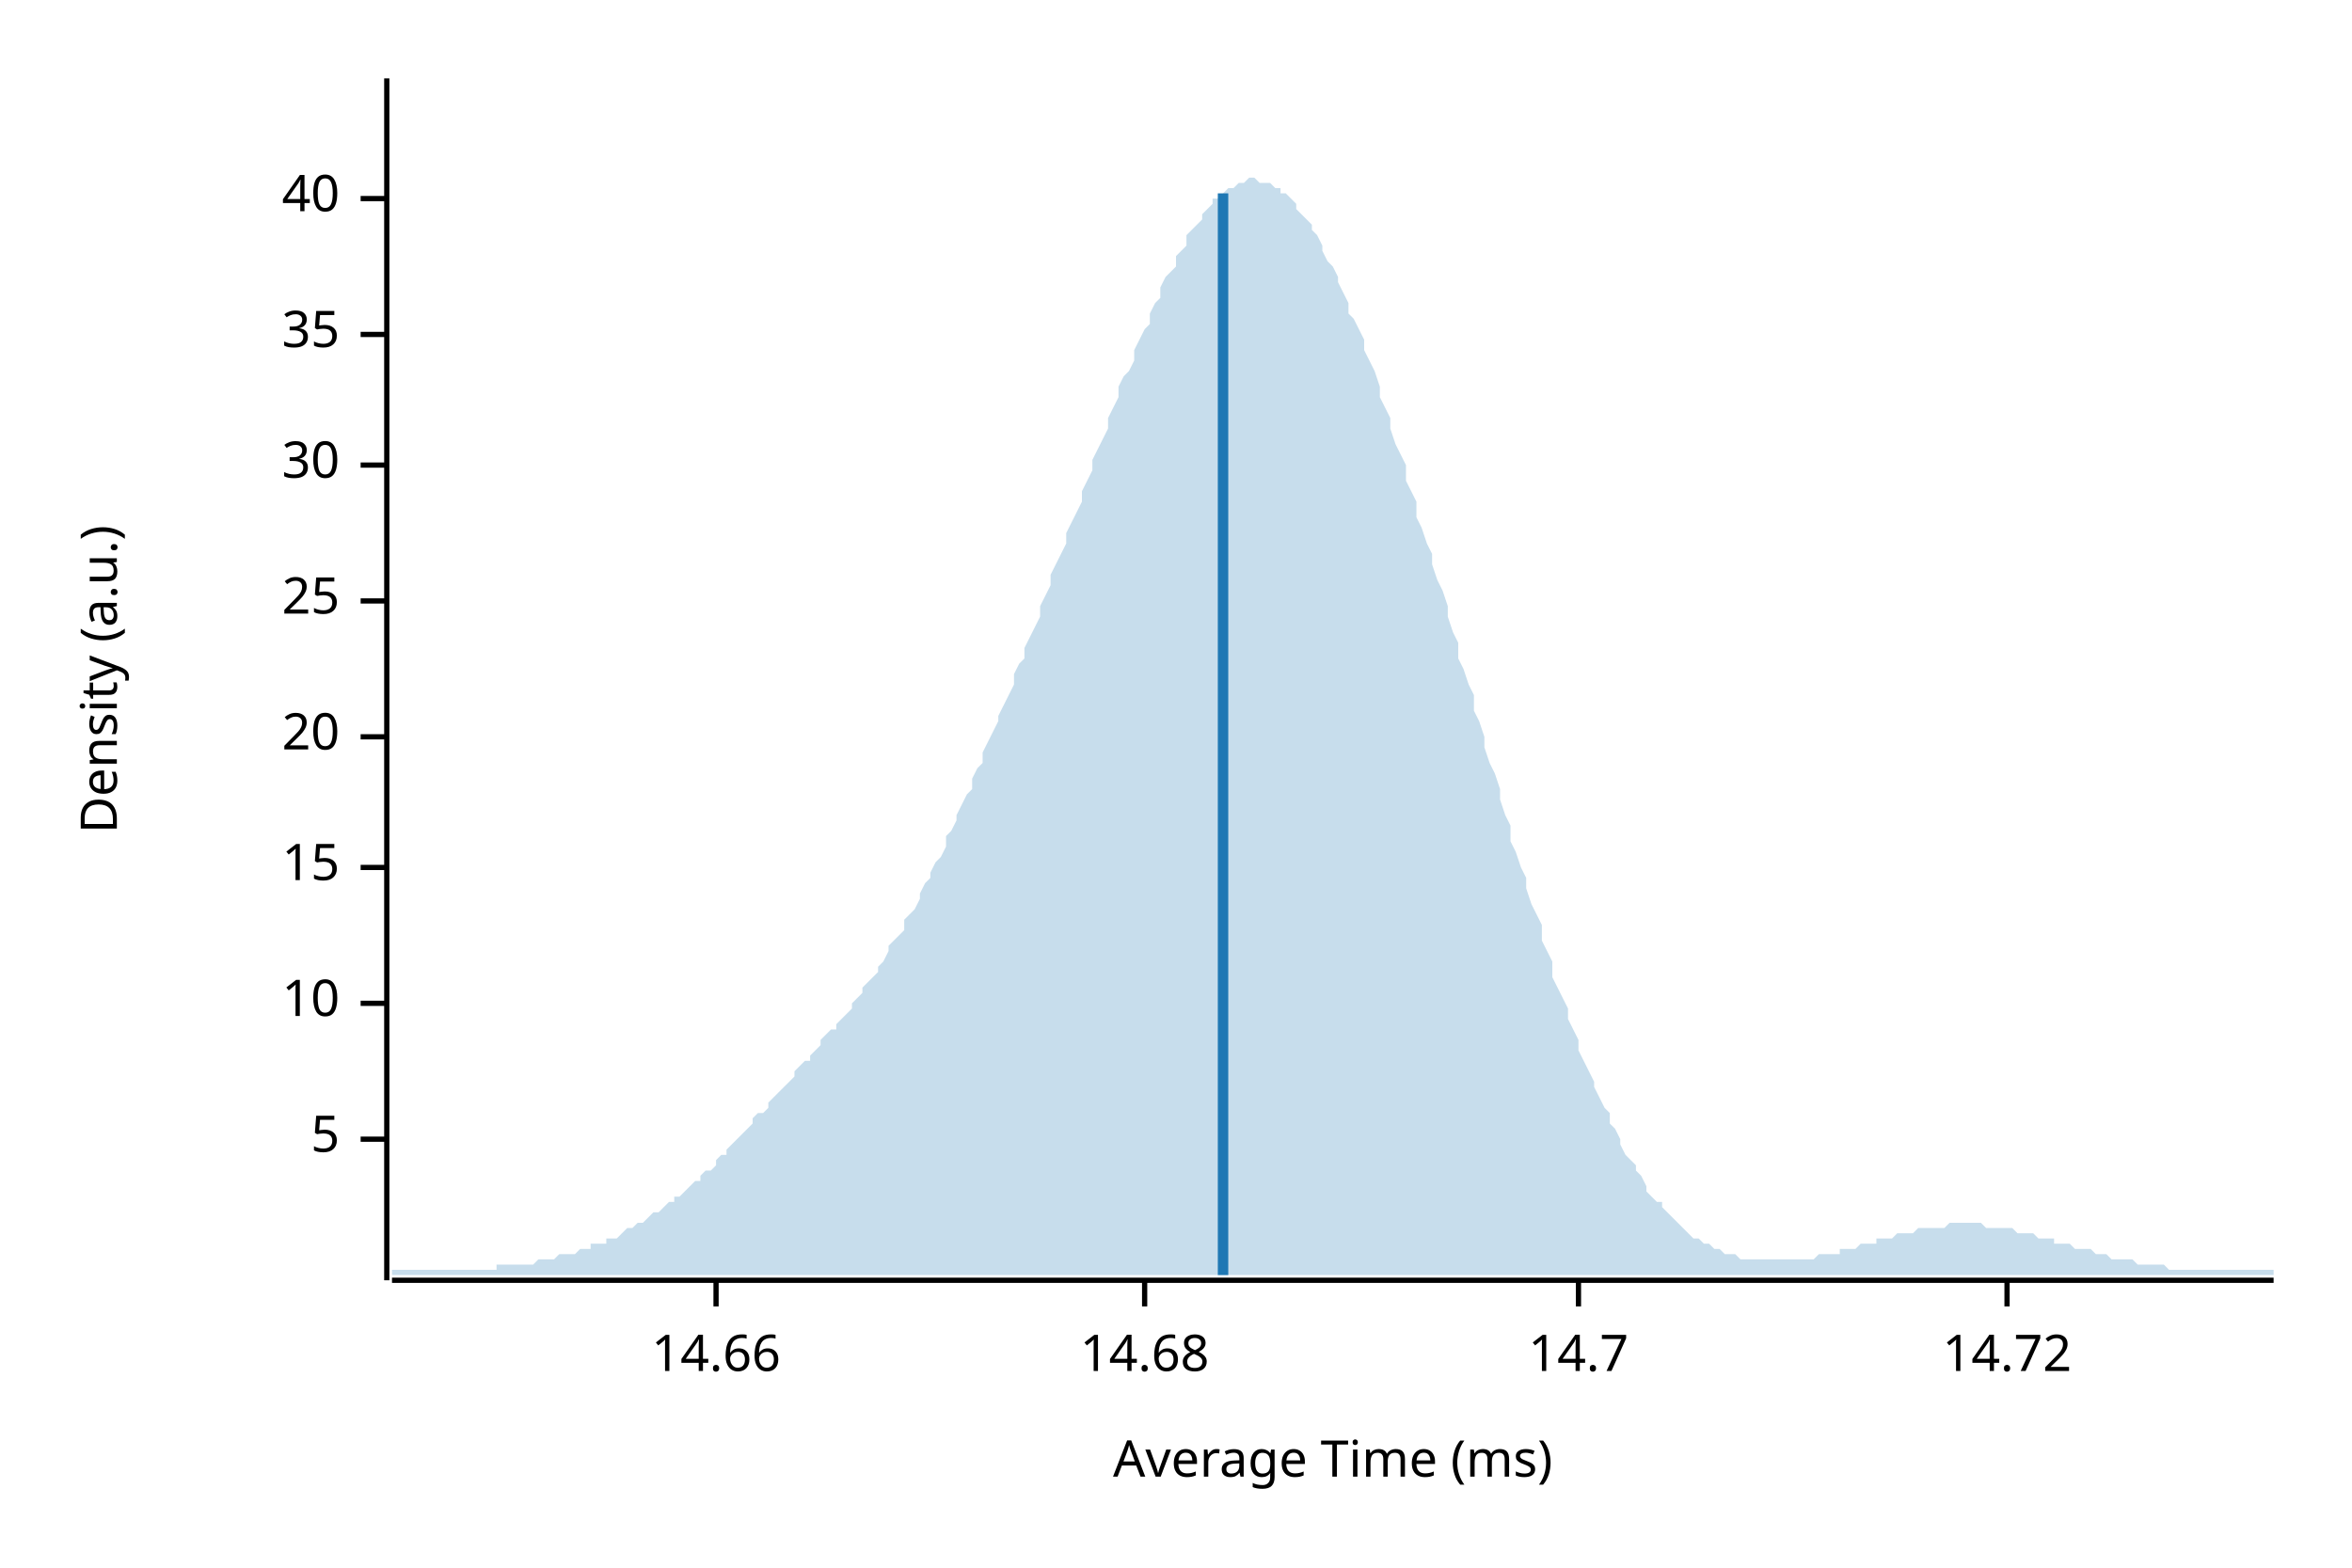
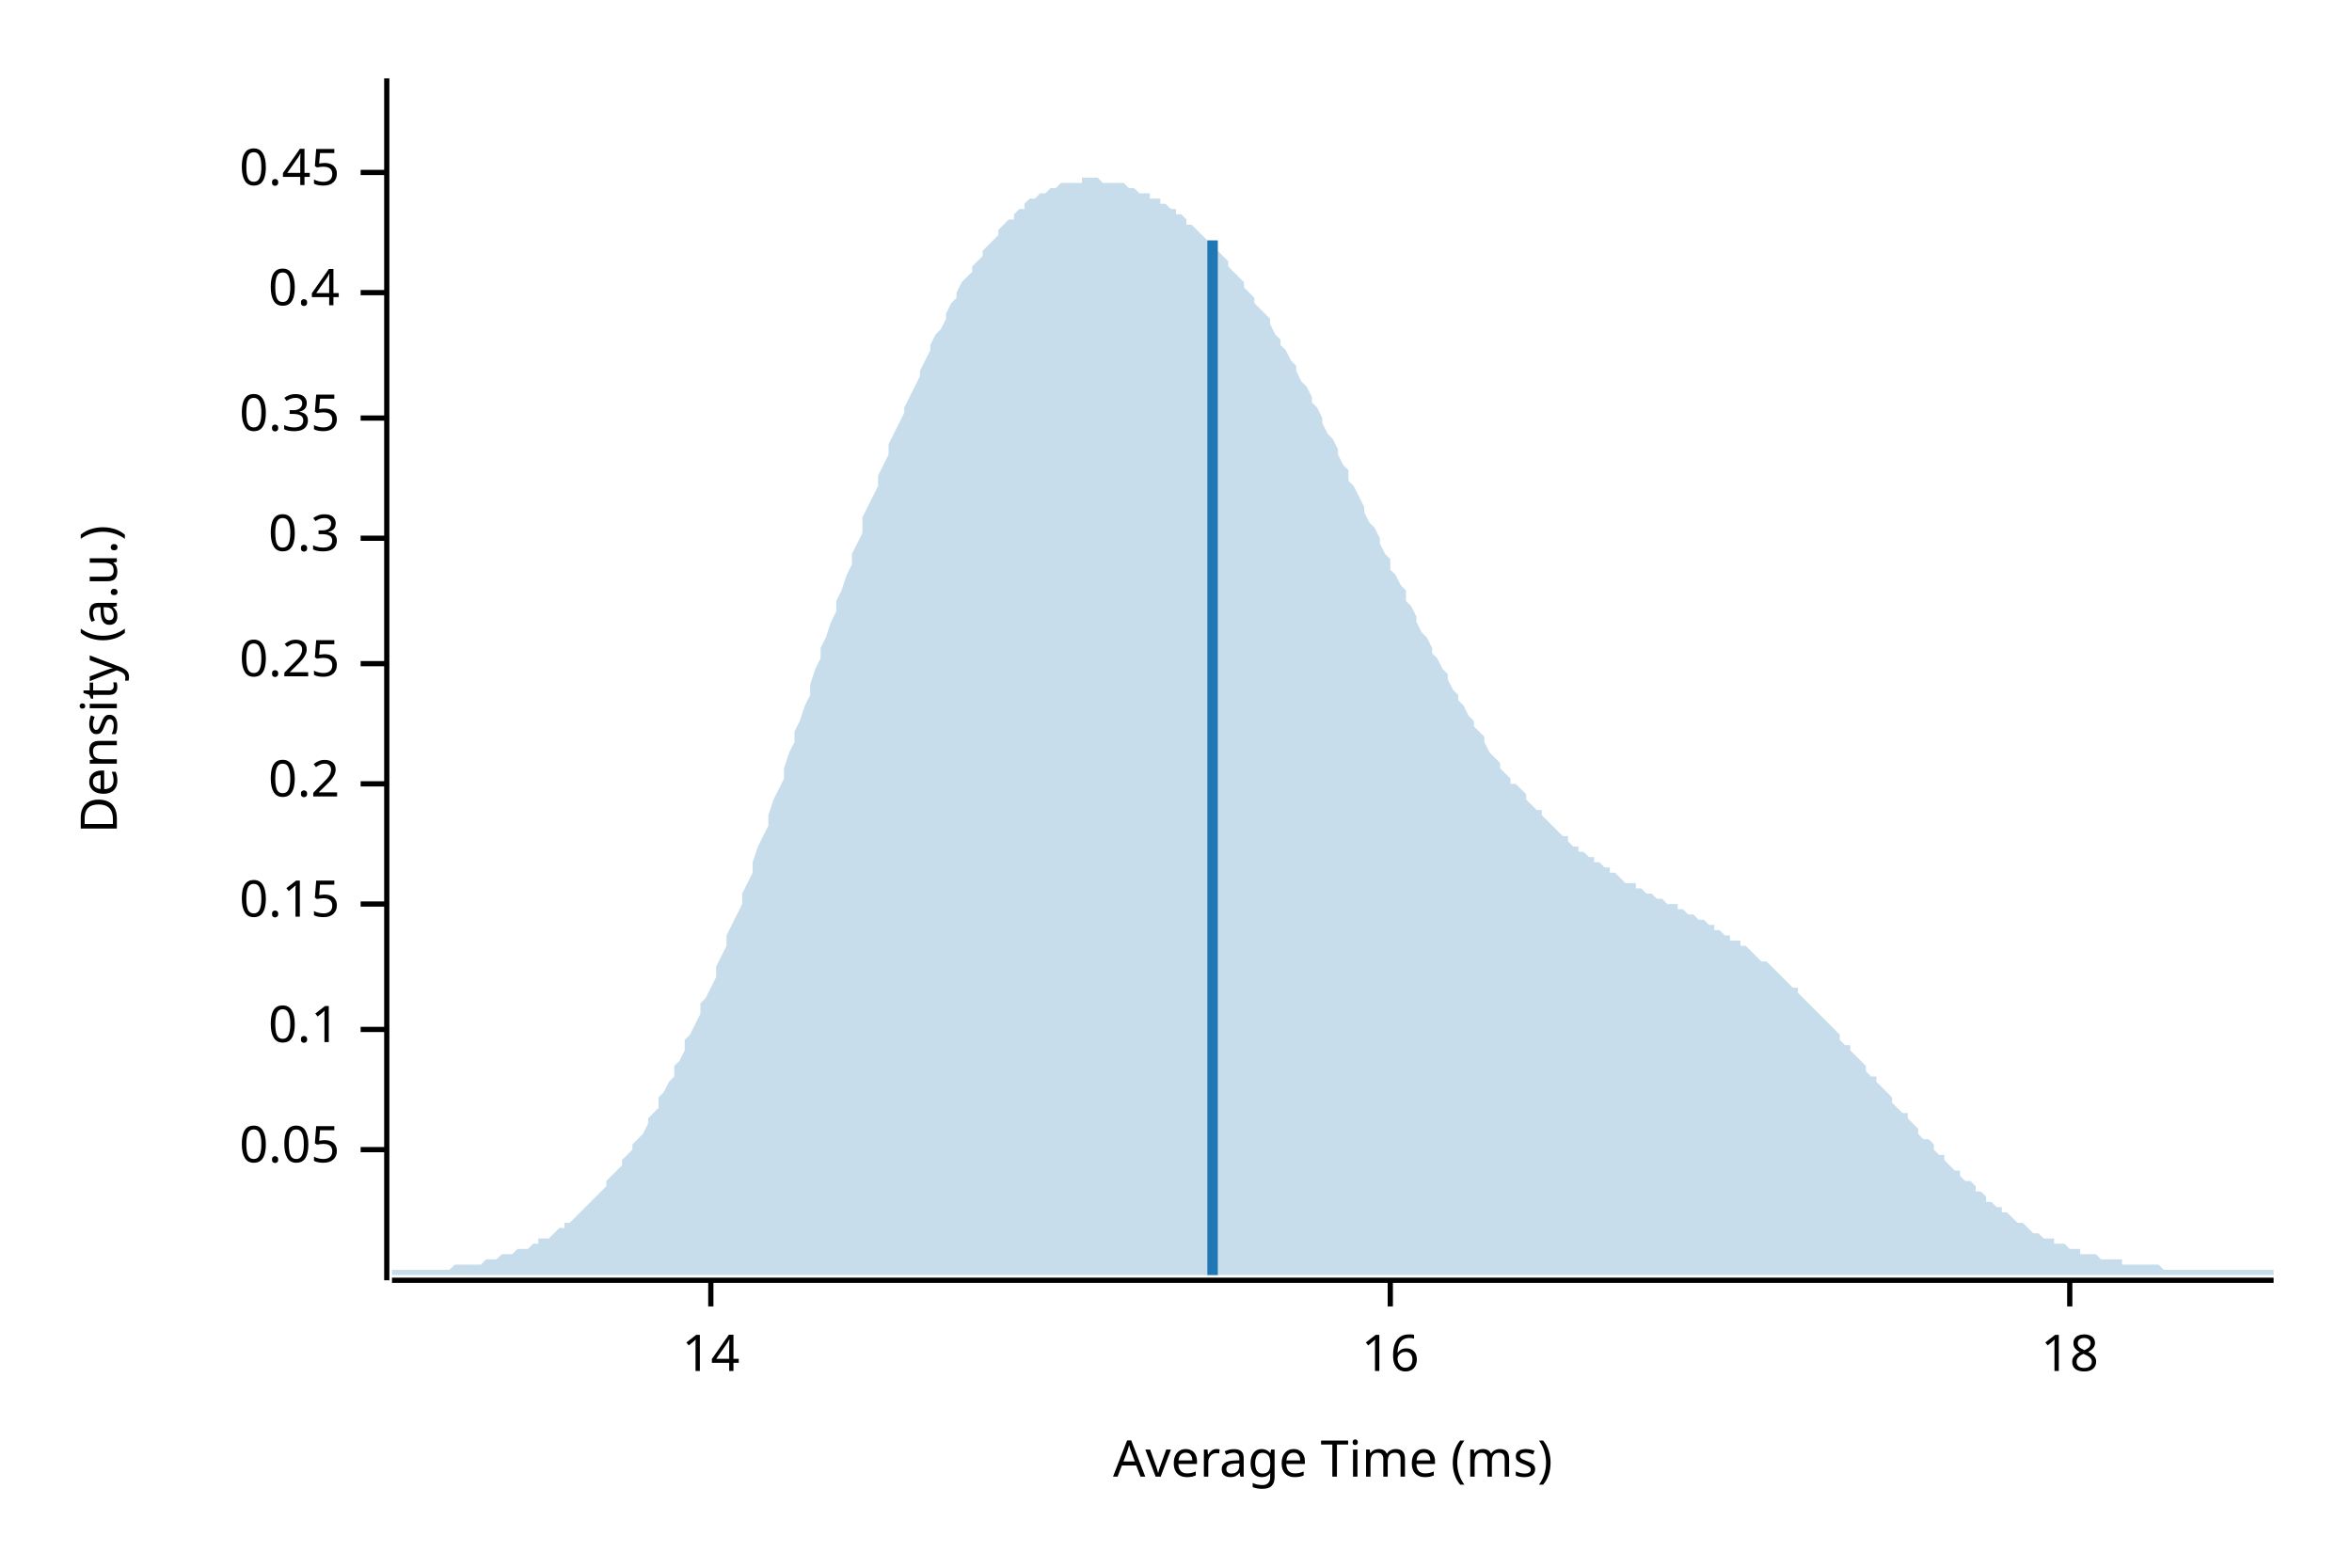
<svg xmlns="http://www.w3.org/2000/svg" width="450" height="300" viewBox="0 0 450 300">
  <text x="15" y="130" dy="0.76em" text-anchor="middle" font-family="sans-serif" font-size="9.677" opacity="1" fill="#000000" transform="rotate(270, 15, 130)">
Density (a.u.)
</text>
  <text x="255" y="285" dy="-0.5ex" text-anchor="middle" font-family="sans-serif" font-size="9.677" opacity="1" fill="#000000">
Average Time (ms)
</text>
  <polyline fill="none" opacity="1" stroke="#000000" stroke-width="1" points="74,15 74,245 " />
-   <text x="65" y="218" dy="0.5ex" text-anchor="end" font-family="sans-serif" font-size="9.677" opacity="1" fill="#000000">
- 5
+   <text x="65" y="220" dy="0.5ex" text-anchor="end" font-family="sans-serif" font-size="9.677" opacity="1" fill="#000000">
+ 0.05
</text>
-   <polyline fill="none" opacity="1" stroke="#000000" stroke-width="1" points="69,218 74,218 " />
-   <text x="65" y="192" dy="0.5ex" text-anchor="end" font-family="sans-serif" font-size="9.677" opacity="1" fill="#000000">
- 10
+   <polyline fill="none" opacity="1" stroke="#000000" stroke-width="1" points="69,220 74,220 " />
+   <text x="65" y="197" dy="0.5ex" text-anchor="end" font-family="sans-serif" font-size="9.677" opacity="1" fill="#000000">
+ 0.1
</text>
-   <polyline fill="none" opacity="1" stroke="#000000" stroke-width="1" points="69,192 74,192 " />
-   <text x="65" y="166" dy="0.5ex" text-anchor="end" font-family="sans-serif" font-size="9.677" opacity="1" fill="#000000">
- 15
+   <polyline fill="none" opacity="1" stroke="#000000" stroke-width="1" points="69,197 74,197 " />
+   <text x="65" y="173" dy="0.5ex" text-anchor="end" font-family="sans-serif" font-size="9.677" opacity="1" fill="#000000">
+ 0.15
</text>
-   <polyline fill="none" opacity="1" stroke="#000000" stroke-width="1" points="69,166 74,166 " />
-   <text x="65" y="141" dy="0.5ex" text-anchor="end" font-family="sans-serif" font-size="9.677" opacity="1" fill="#000000">
- 20
+   <polyline fill="none" opacity="1" stroke="#000000" stroke-width="1" points="69,173 74,173 " />
+   <text x="65" y="150" dy="0.5ex" text-anchor="end" font-family="sans-serif" font-size="9.677" opacity="1" fill="#000000">
+ 0.2
</text>
-   <polyline fill="none" opacity="1" stroke="#000000" stroke-width="1" points="69,141 74,141 " />
-   <text x="65" y="115" dy="0.5ex" text-anchor="end" font-family="sans-serif" font-size="9.677" opacity="1" fill="#000000">
- 25
+   <polyline fill="none" opacity="1" stroke="#000000" stroke-width="1" points="69,150 74,150 " />
+   <text x="65" y="127" dy="0.5ex" text-anchor="end" font-family="sans-serif" font-size="9.677" opacity="1" fill="#000000">
+ 0.25
</text>
-   <polyline fill="none" opacity="1" stroke="#000000" stroke-width="1" points="69,115 74,115 " />
-   <text x="65" y="89" dy="0.5ex" text-anchor="end" font-family="sans-serif" font-size="9.677" opacity="1" fill="#000000">
- 30
+   <polyline fill="none" opacity="1" stroke="#000000" stroke-width="1" points="69,127 74,127 " />
+   <text x="65" y="103" dy="0.5ex" text-anchor="end" font-family="sans-serif" font-size="9.677" opacity="1" fill="#000000">
+ 0.3
</text>
-   <polyline fill="none" opacity="1" stroke="#000000" stroke-width="1" points="69,89 74,89 " />
-   <text x="65" y="64" dy="0.5ex" text-anchor="end" font-family="sans-serif" font-size="9.677" opacity="1" fill="#000000">
- 35
+   <polyline fill="none" opacity="1" stroke="#000000" stroke-width="1" points="69,103 74,103 " />
+   <text x="65" y="80" dy="0.5ex" text-anchor="end" font-family="sans-serif" font-size="9.677" opacity="1" fill="#000000">
+ 0.35
</text>
-   <polyline fill="none" opacity="1" stroke="#000000" stroke-width="1" points="69,64 74,64 " />
-   <text x="65" y="38" dy="0.5ex" text-anchor="end" font-family="sans-serif" font-size="9.677" opacity="1" fill="#000000">
- 40
+   <polyline fill="none" opacity="1" stroke="#000000" stroke-width="1" points="69,80 74,80 " />
+   <text x="65" y="56" dy="0.5ex" text-anchor="end" font-family="sans-serif" font-size="9.677" opacity="1" fill="#000000">
+ 0.4
</text>
-   <polyline fill="none" opacity="1" stroke="#000000" stroke-width="1" points="69,38 74,38 " />
+   <polyline fill="none" opacity="1" stroke="#000000" stroke-width="1" points="69,56 74,56 " />
+   <text x="65" y="33" dy="0.5ex" text-anchor="end" font-family="sans-serif" font-size="9.677" opacity="1" fill="#000000">
+ 0.45
+ </text>
+   <polyline fill="none" opacity="1" stroke="#000000" stroke-width="1" points="69,33 74,33 " />
  <polyline fill="none" opacity="1" stroke="#000000" stroke-width="1" points="75,245 435,245 " />
-   <text x="137" y="255" dy="0.76em" text-anchor="middle" font-family="sans-serif" font-size="9.677" opacity="1" fill="#000000">
- 14.66
+   <text x="136" y="255" dy="0.76em" text-anchor="middle" font-family="sans-serif" font-size="9.677" opacity="1" fill="#000000">
+ 14
</text>
-   <polyline fill="none" opacity="1" stroke="#000000" stroke-width="1" points="137,245 137,250 " />
-   <text x="219" y="255" dy="0.76em" text-anchor="middle" font-family="sans-serif" font-size="9.677" opacity="1" fill="#000000">
- 14.68
+   <polyline fill="none" opacity="1" stroke="#000000" stroke-width="1" points="136,245 136,250 " />
+   <text x="266" y="255" dy="0.76em" text-anchor="middle" font-family="sans-serif" font-size="9.677" opacity="1" fill="#000000">
+ 16
</text>
-   <polyline fill="none" opacity="1" stroke="#000000" stroke-width="1" points="219,245 219,250 " />
-   <text x="302" y="255" dy="0.76em" text-anchor="middle" font-family="sans-serif" font-size="9.677" opacity="1" fill="#000000">
- 14.7
+   <polyline fill="none" opacity="1" stroke="#000000" stroke-width="1" points="266,245 266,250 " />
+   <text x="396" y="255" dy="0.76em" text-anchor="middle" font-family="sans-serif" font-size="9.677" opacity="1" fill="#000000">
+ 18
</text>
-   <polyline fill="none" opacity="1" stroke="#000000" stroke-width="1" points="302,245 302,250 " />
-   <text x="384" y="255" dy="0.76em" text-anchor="middle" font-family="sans-serif" font-size="9.677" opacity="1" fill="#000000">
- 14.72
- </text>
-   <polyline fill="none" opacity="1" stroke="#000000" stroke-width="1" points="384,245 384,250 " />
-   <polygon opacity="0.25" fill="#1F78B4" points="75,243 75,243 76,243 77,243 77,243 78,243 79,243 80,243 80,243 81,243 82,243 82,243 83,243 84,243 85,243 85,243 86,243 87,243 87,243 88,243 89,243 90,243 90,243 91,243 92,243 93,243 93,243 94,243 95,243 95,242 96,242 97,242 98,242 98,242 99,242 100,242 100,242 101,242 102,242 103,241 103,241 104,241 105,241 106,241 106,241 107,240 108,240 108,240 109,240 110,240 111,239 111,239 112,239 113,239 113,238 114,238 115,238 116,238 116,237 117,237 118,237 119,236 119,236 120,235 121,235 121,235 122,234 123,234 124,233 124,233 125,232 126,232 126,232 127,231 128,230 129,230 129,229 130,229 131,228 131,228 132,227 133,226 134,226 134,225 135,224 136,224 137,223 137,222 138,221 139,221 139,220 140,219 141,218 142,217 142,217 143,216 144,215 144,214 145,213 146,213 147,212 147,211 148,210 149,209 150,208 150,208 151,207 152,206 152,205 153,204 154,203 155,203 155,202 156,201 157,200 157,199 158,198 159,197 160,197 160,196 161,195 162,194 163,193 163,192 164,191 165,190 165,189 166,188 167,187 168,186 168,185 169,184 170,182 170,181 171,180 172,179 173,178 173,176 174,175 175,174 176,172 176,171 177,169 178,168 178,167 179,165 180,164 181,162 181,160 182,159 183,157 183,156 184,154 185,152 186,151 186,149 187,147 188,146 188,144 189,142 190,140 191,138 191,137 192,135 193,133 194,131 194,129 195,127 196,126 196,124 197,122 198,120 199,118 199,116 200,114 201,112 201,110 202,108 203,106 204,104 204,102 205,100 206,98 207,96 207,94 208,92 209,90 209,88 210,86 211,84 212,82 212,80 213,78 214,76 214,74 215,72 216,71 217,69 217,67 218,65 219,63 220,62 220,60 221,58 222,57 222,55 223,53 224,52 225,51 225,49 226,48 227,47 227,45 228,44 229,43 230,42 230,41 231,40 232,39 232,38 233,38 234,37 235,36 235,36 236,36 237,35 238,35 238,35 239,34 240,34 240,34 241,35 242,35 243,35 243,35 244,36 245,36 245,37 246,37 247,38 248,39 248,40 249,41 250,42 251,43 251,44 252,45 253,47 253,48 254,50 255,51 256,53 256,54 257,56 258,58 258,60 259,61 260,63 261,65 261,67 262,69 263,71 264,74 264,76 265,78 266,80 266,82 267,85 268,87 269,89 269,92 270,94 271,96 271,99 272,101 273,104 274,106 274,108 275,111 276,113 277,116 277,118 278,121 279,123 279,126 280,128 281,131 282,133 282,136 283,138 284,141 284,143 285,146 286,148 287,151 287,153 288,156 289,158 289,161 290,163 291,166 292,168 292,170 293,173 294,175 295,177 295,180 296,182 297,184 297,187 298,189 299,191 300,193 300,195 301,197 302,199 302,201 303,203 304,205 305,207 305,208 306,210 307,212 308,213 308,215 309,216 310,218 310,219 311,221 312,222 313,223 313,224 314,225 315,227 315,228 316,229 317,230 318,230 318,231 319,232 320,233 321,234 321,234 322,235 323,236 323,236 324,237 325,237 326,238 326,238 327,238 328,239 328,239 329,239 330,240 331,240 331,240 332,240 333,241 333,241 334,241 335,241 336,241 336,241 337,241 338,241 339,241 339,241 340,241 341,241 341,241 342,241 343,241 344,241 344,241 345,241 346,241 346,241 347,241 348,240 349,240 349,240 350,240 351,240 352,240 352,239 353,239 354,239 354,239 355,239 356,238 357,238 357,238 358,238 359,238 359,237 360,237 361,237 362,237 362,237 363,236 364,236 365,236 365,236 366,236 367,235 367,235 368,235 369,235 370,235 370,235 371,235 372,235 372,235 373,234 374,234 375,234 375,234 376,234 377,234 378,234 378,234 379,234 380,235 380,235 381,235 382,235 383,235 383,235 384,235 385,235 385,235 386,236 387,236 388,236 388,236 389,236 390,237 390,237 391,237 392,237 393,237 393,238 394,238 395,238 396,238 396,238 397,239 398,239 398,239 399,239 400,239 401,240 401,240 402,240 403,240 403,240 404,241 405,241 406,241 406,241 407,241 408,241 409,242 409,242 410,242 411,242 411,242 412,242 413,242 414,242 414,242 415,243 416,243 416,243 417,243 418,243 419,243 419,243 420,243 421,243 422,243 422,243 423,243 424,243 424,243 425,243 426,243 427,243 427,243 428,243 429,243 429,243 430,243 431,243 432,243 432,243 433,243 434,243 435,243 435,244 75,244 " />
-   <polyline fill="none" opacity="1" stroke="#1F78B4" stroke-width="2" points="234,244 234,37 " />
+   <polyline fill="none" opacity="1" stroke="#000000" stroke-width="1" points="396,245 396,250 " />
+   <polygon opacity="0.25" fill="#1F78B4" points="75,243 75,243 76,243 77,243 77,243 78,243 79,243 80,243 80,243 81,243 82,243 82,243 83,243 84,243 85,243 85,243 86,243 87,242 87,242 88,242 89,242 90,242 90,242 91,242 92,242 93,241 93,241 94,241 95,241 95,241 96,240 97,240 98,240 98,240 99,239 100,239 100,239 101,239 102,238 103,238 103,237 104,237 105,237 106,236 106,236 107,235 108,235 108,234 109,234 110,233 111,232 111,232 112,231 113,230 113,230 114,229 115,228 116,227 116,226 117,225 118,224 119,223 119,222 120,221 121,220 121,219 122,218 123,217 124,215 124,214 125,213 126,212 126,210 127,209 128,207 129,206 129,204 130,203 131,201 131,199 132,198 133,196 134,194 134,192 135,191 136,189 137,187 137,185 138,183 139,181 139,179 140,177 141,175 142,173 142,171 143,169 144,167 144,165 145,162 146,160 147,158 147,156 148,153 149,151 150,149 150,147 151,144 152,142 152,140 153,138 154,135 155,133 155,131 156,128 157,126 157,124 158,122 159,119 160,117 160,115 161,113 162,110 163,108 163,106 164,104 165,102 165,99 166,97 167,95 168,93 168,91 169,89 170,87 170,85 171,83 172,81 173,79 173,78 174,76 175,74 176,72 176,71 177,69 178,67 178,66 179,64 180,63 181,61 181,60 182,58 183,57 183,56 184,54 185,53 186,52 186,51 187,50 188,49 188,48 189,47 190,46 191,45 191,44 192,43 193,42 194,42 194,41 195,40 196,40 196,39 197,38 198,38 199,37 199,37 200,37 201,36 201,36 202,36 203,35 204,35 204,35 205,35 206,35 207,35 207,34 208,34 209,34 209,34 210,34 211,35 212,35 212,35 213,35 214,35 214,35 215,35 216,36 217,36 217,36 218,37 219,37 220,37 220,38 221,38 222,38 222,39 223,39 224,40 225,40 225,41 226,41 227,42 227,43 228,43 229,44 230,45 230,45 231,46 232,47 232,48 233,48 234,49 235,50 235,51 236,52 237,53 238,54 238,55 239,56 240,57 240,58 241,59 242,60 243,61 243,62 244,64 245,65 245,66 246,67 247,69 248,70 248,71 249,73 250,74 251,76 251,77 252,78 253,80 253,81 254,83 255,84 256,86 256,87 257,89 258,90 258,92 259,93 260,95 261,97 261,98 262,100 263,101 264,103 264,104 265,106 266,107 266,109 267,110 268,112 269,113 269,115 270,116 271,118 271,119 272,121 273,122 274,124 274,125 275,126 276,128 277,129 277,130 278,132 279,133 279,134 280,135 281,137 282,138 282,139 283,140 284,141 284,142 285,144 286,145 287,146 287,147 288,148 289,149 289,150 290,150 291,151 292,152 292,153 293,154 294,155 295,155 295,156 296,157 297,158 297,158 298,159 299,160 300,160 300,161 301,162 302,162 302,163 303,163 304,164 305,164 305,165 306,165 307,166 308,166 308,167 309,167 310,168 310,168 311,169 312,169 313,169 313,170 314,170 315,171 315,171 316,171 317,172 318,172 318,172 319,173 320,173 321,173 321,174 322,174 323,175 323,175 324,175 325,176 326,176 326,176 327,177 328,177 328,178 329,178 330,179 331,179 331,180 332,180 333,180 333,181 334,181 335,182 336,183 336,183 337,184 338,184 339,185 339,185 340,186 341,187 341,187 342,188 343,189 344,189 344,190 345,191 346,192 346,192 347,193 348,194 349,195 349,195 350,196 351,197 352,198 352,199 353,200 354,200 354,201 355,202 356,203 357,204 357,205 358,206 359,206 359,207 360,208 361,209 362,210 362,211 363,212 364,213 365,213 365,214 366,215 367,216 367,217 368,218 369,218 370,219 370,220 371,221 372,221 372,222 373,223 374,224 375,224 375,225 376,226 377,226 378,227 378,228 379,228 380,229 380,230 381,230 382,231 383,231 383,232 384,232 385,233 385,233 386,234 387,234 388,235 388,235 389,236 390,236 390,236 391,237 392,237 393,237 393,238 394,238 395,238 396,239 396,239 397,239 398,239 398,240 399,240 400,240 401,240 401,240 402,241 403,241 403,241 404,241 405,241 406,241 406,242 407,242 408,242 409,242 409,242 410,242 411,242 411,242 412,242 413,242 414,243 414,243 415,243 416,243 416,243 417,243 418,243 419,243 419,243 420,243 421,243 422,243 422,243 423,243 424,243 424,243 425,243 426,243 427,243 427,243 428,243 429,243 429,243 430,243 431,243 432,243 432,243 433,243 434,243 435,243 435,244 75,244 " />
+   <polyline fill="none" opacity="1" stroke="#1F78B4" stroke-width="2" points="232,244 232,46 " />
</svg>
